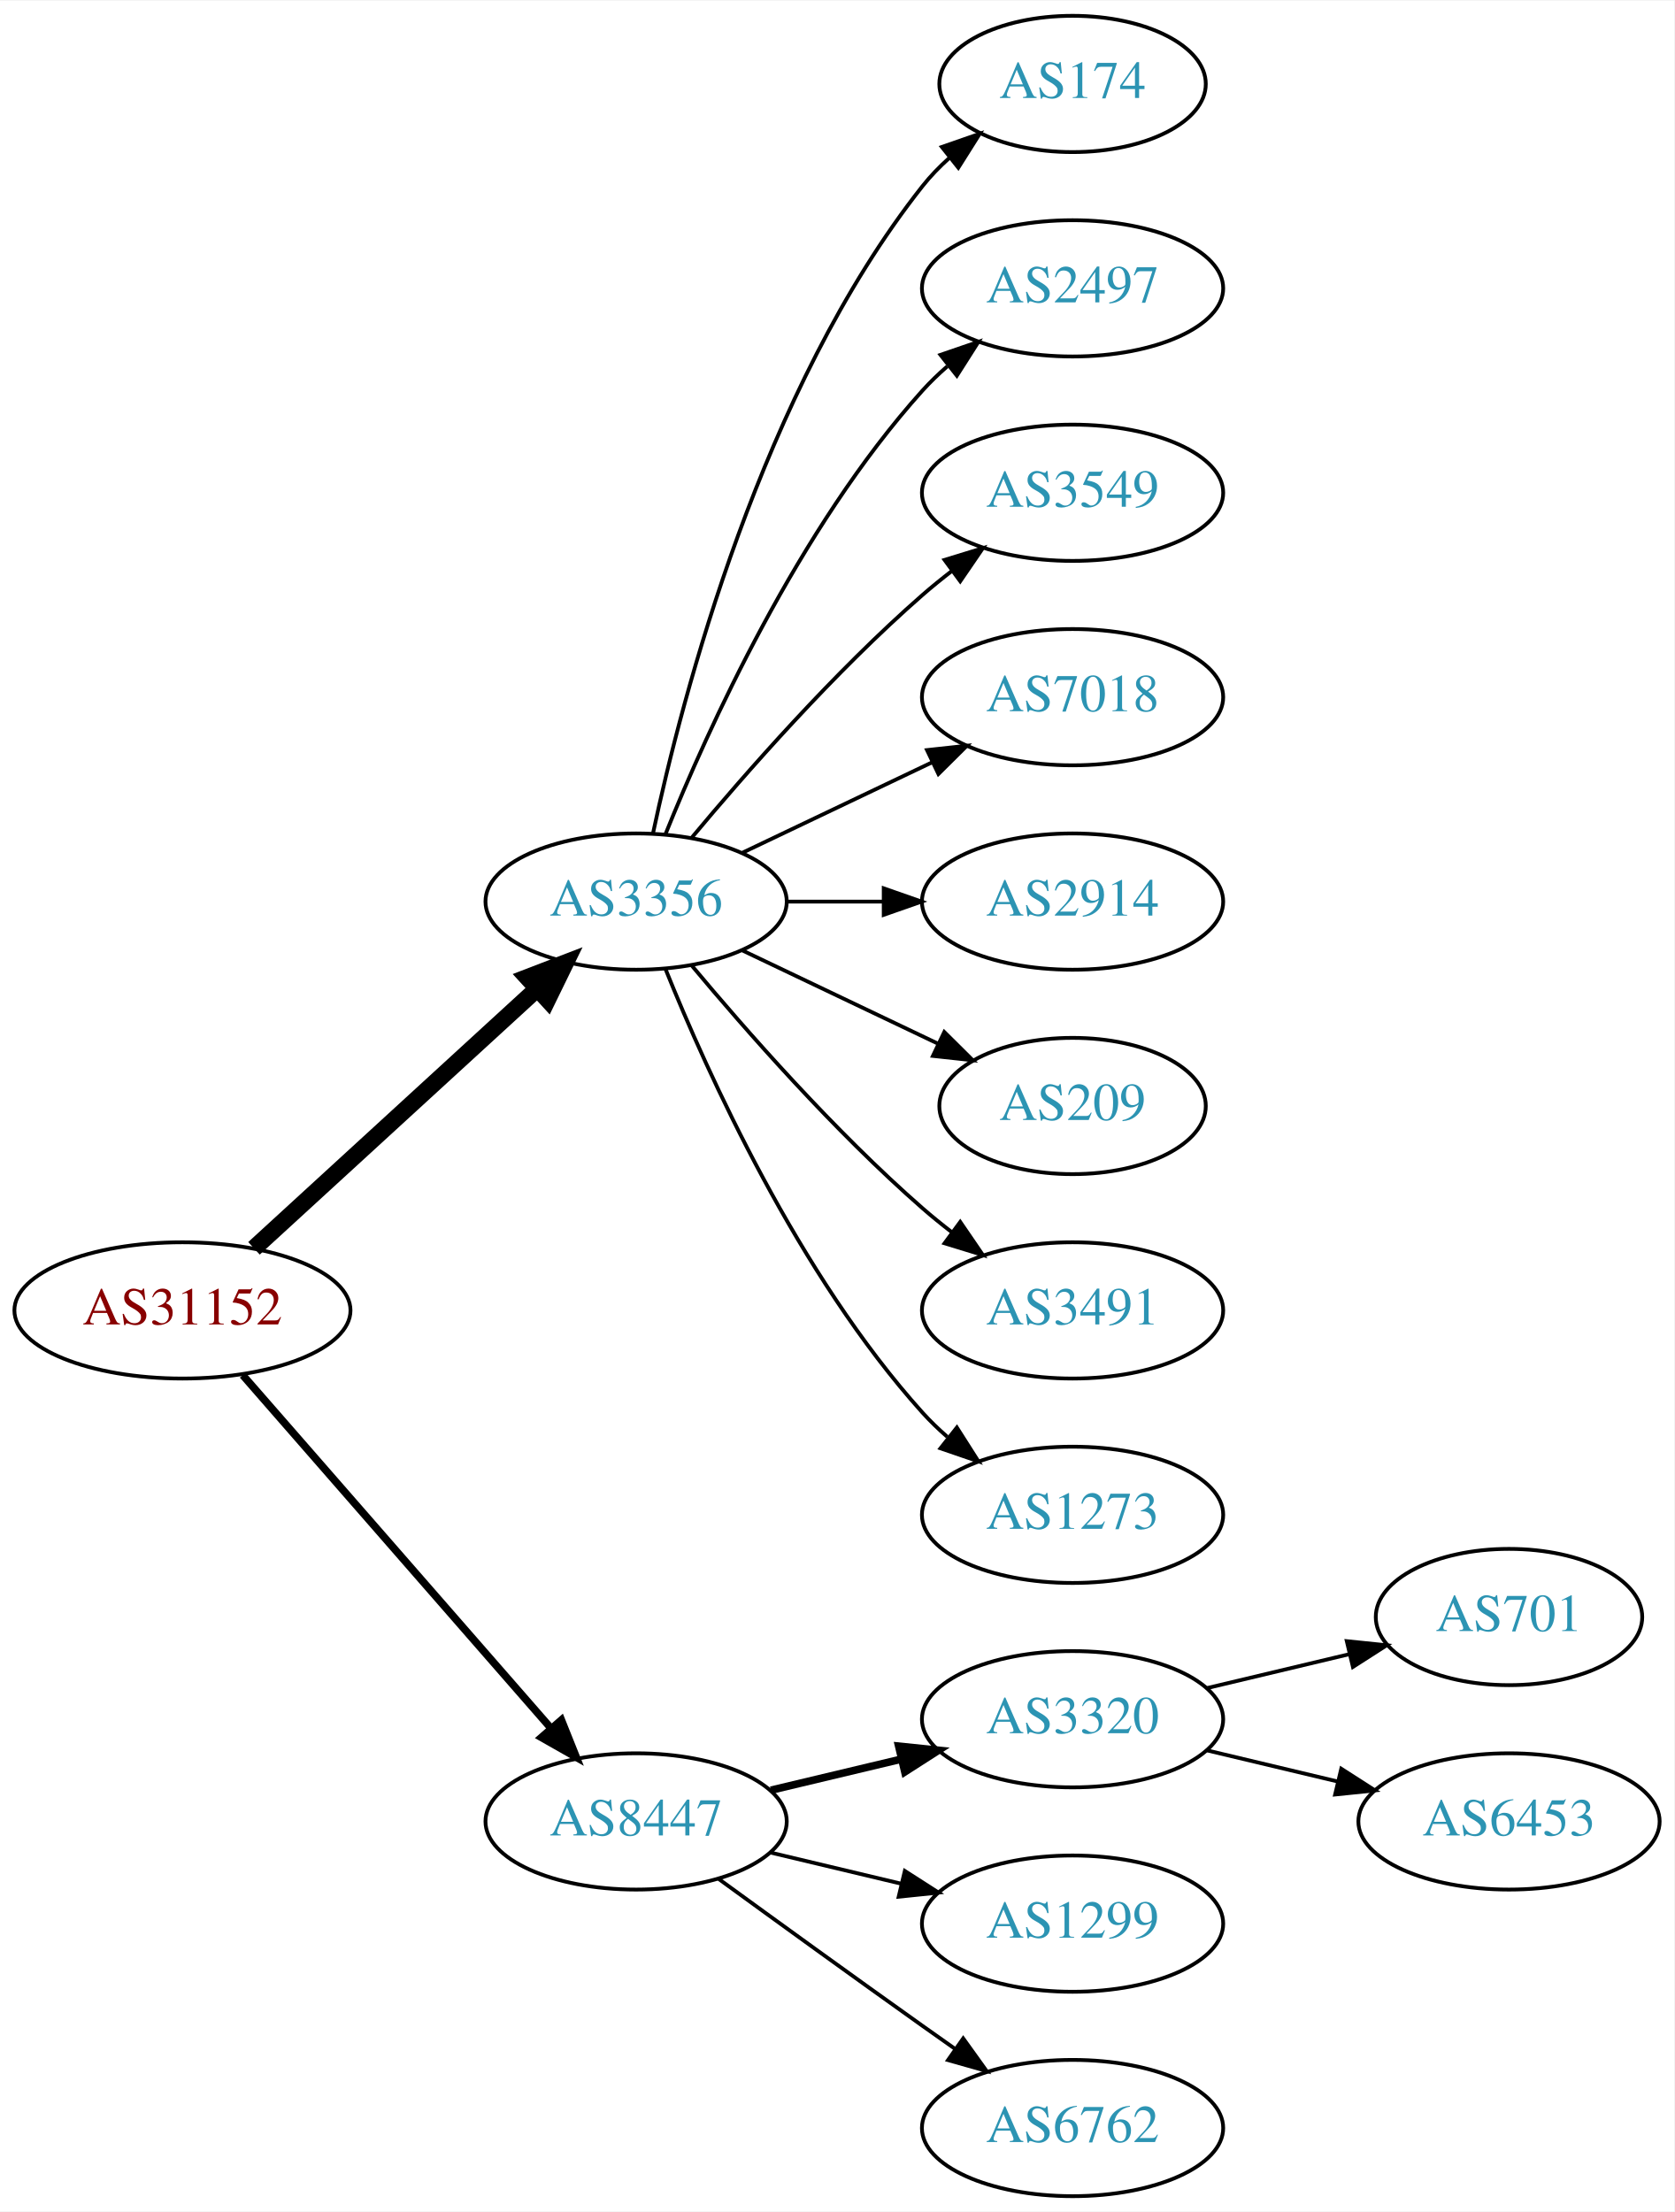
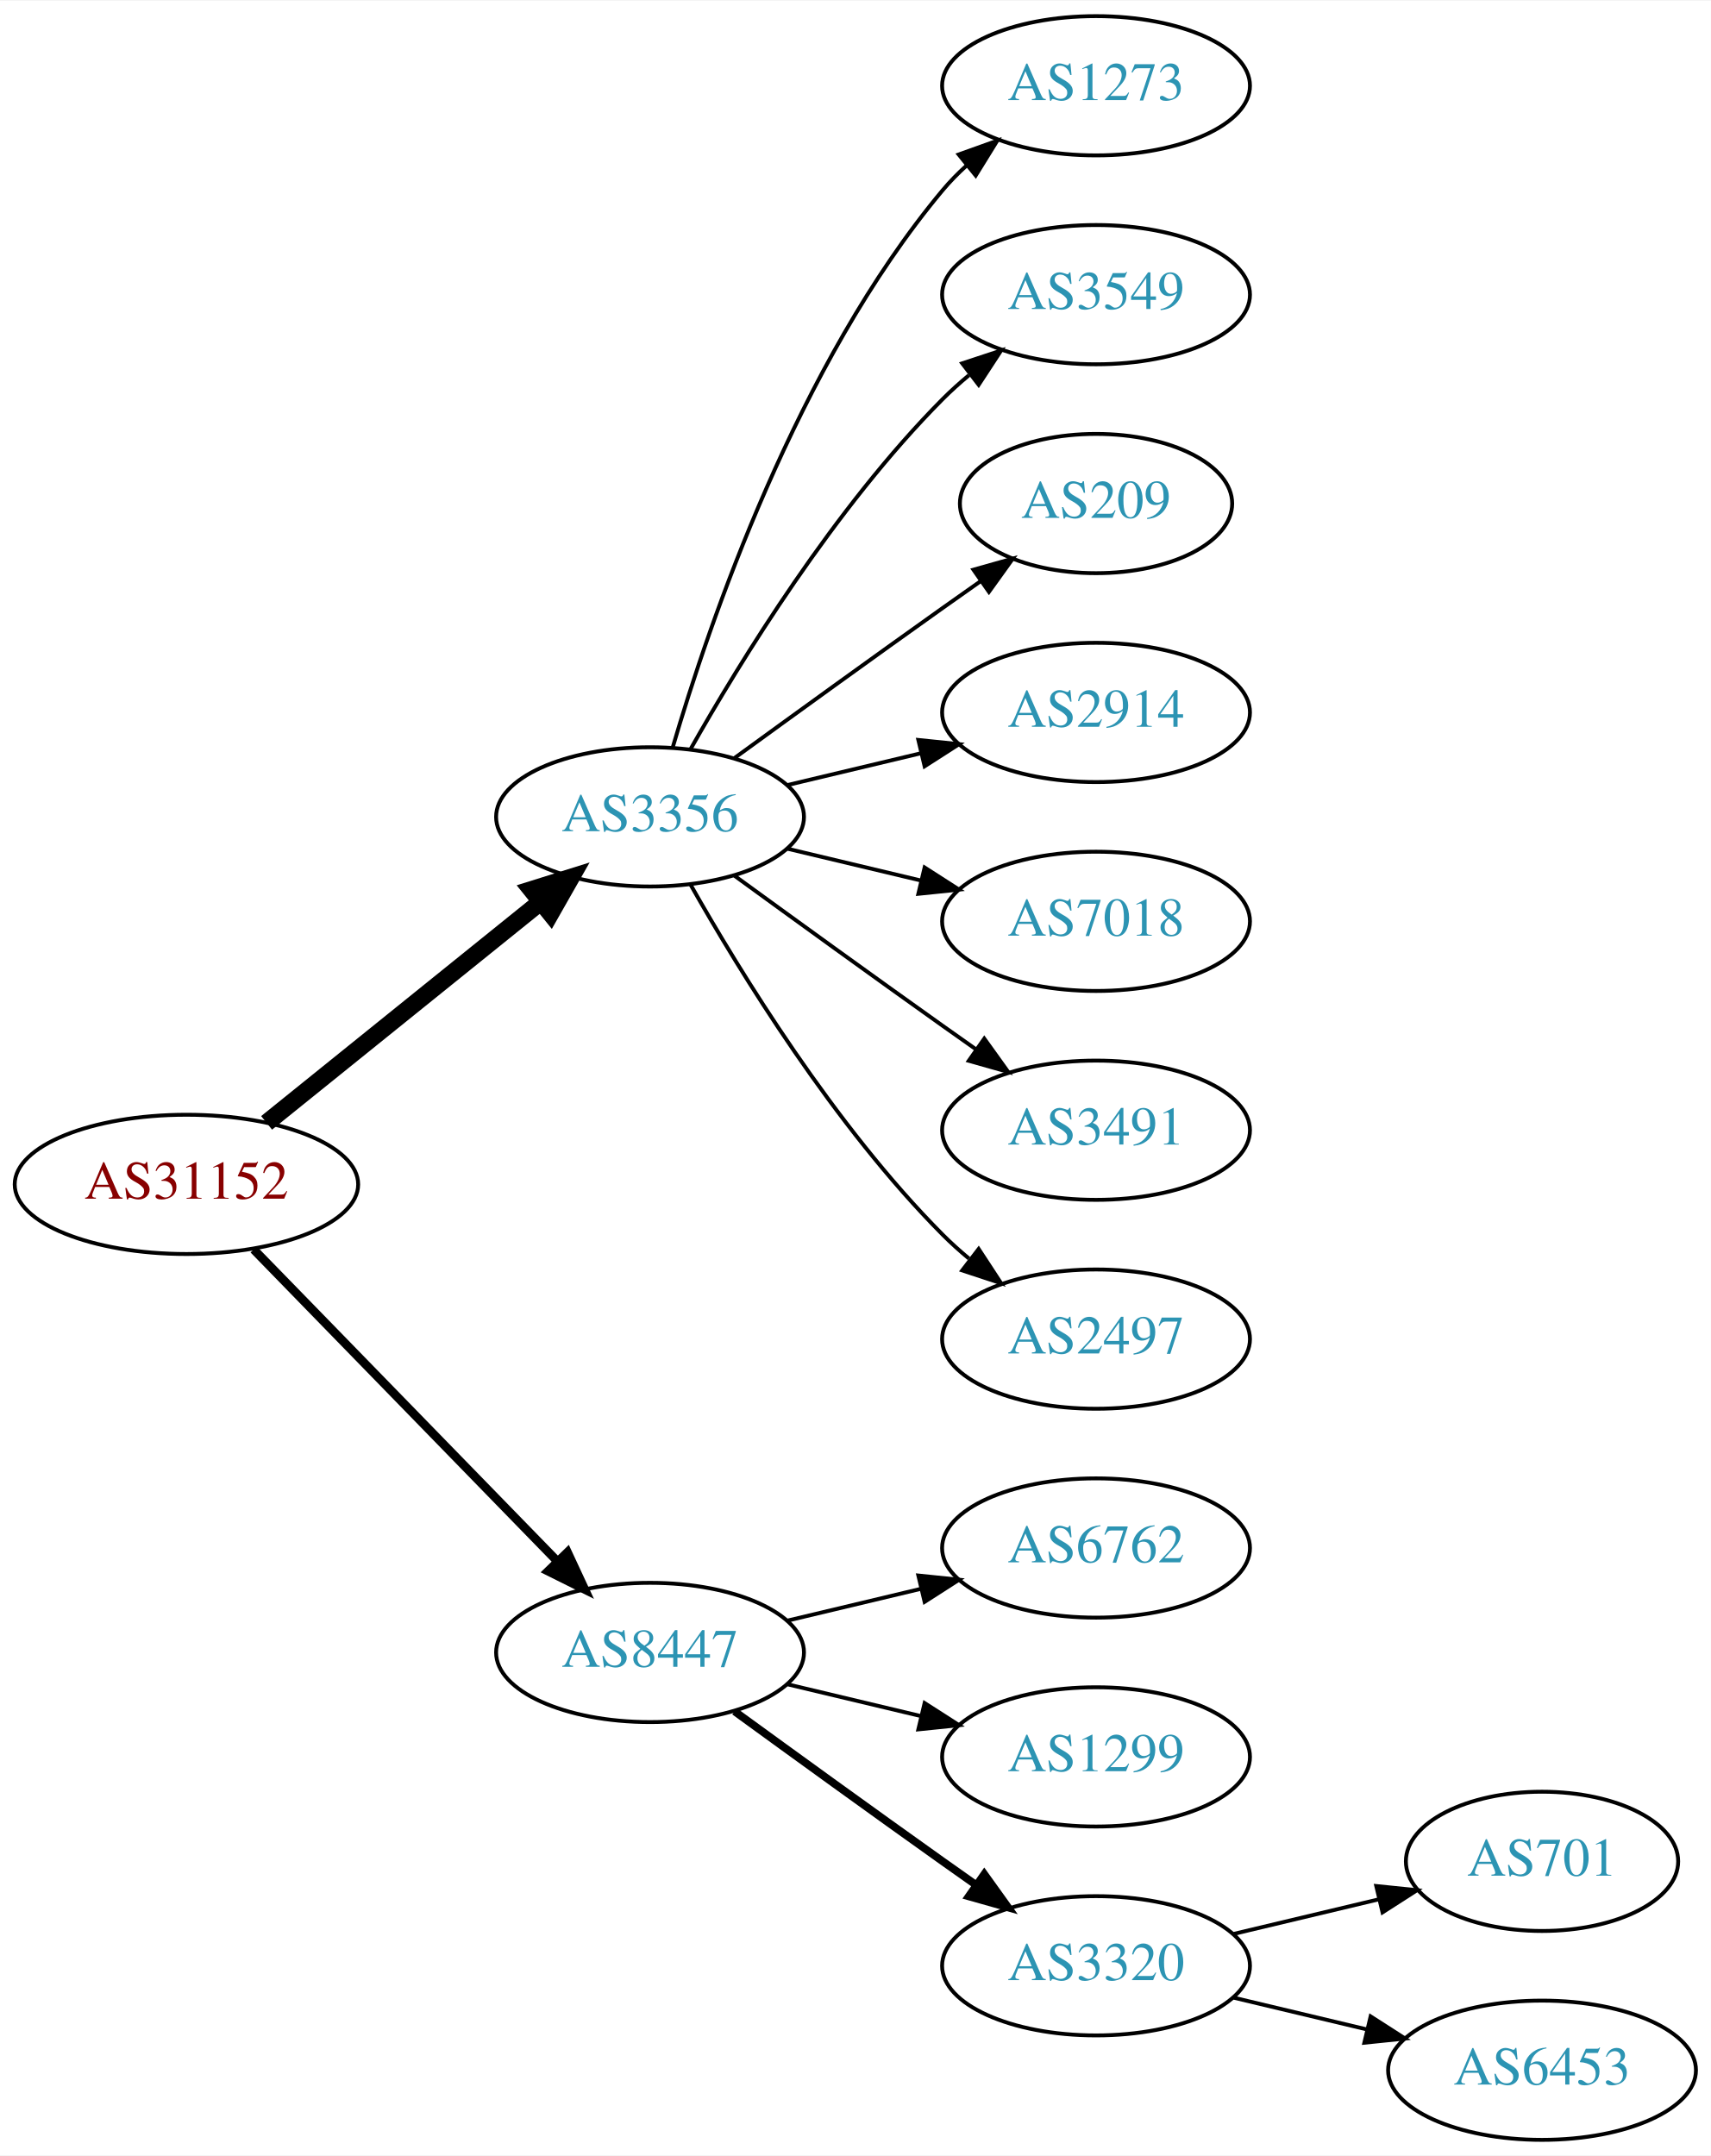
- <svg xmlns="http://www.w3.org/2000/svg" xmlns:xlink="http://www.w3.org/1999/xlink" width="442pt" height="584pt" viewBox="0.00 0.00 442.27 584.00">
-   <g id="graph0" class="graph" transform="scale(1 1) rotate(0) translate(4 580)">
-     <polygon fill="white" stroke="none" points="-4,4 -4,-580 438.271,-580 438.271,4 -4,4" />
+ <svg xmlns="http://www.w3.org/2000/svg" xmlns:xlink="http://www.w3.org/1999/xlink" width="442pt" height="557pt" viewBox="0.00 0.00 442.27 557.00">
+   <g id="graph0" class="graph" transform="scale(1 1) rotate(0) translate(4 553)">
+     <polygon fill="white" stroke="none" points="-4,4 -4,-553 438.271,-553 438.271,4 -4,4" />
    <g id="node1" class="node">
      <g id="a_node1">
        <a xlink:href="/asn/31152" xlink:title="AS31152 ~ Engel Austria GmbH [AT]">
-           <ellipse fill="#ffffff" stroke="black" cx="44.196" cy="-234" rx="44.393" ry="18" />
-           <text text-anchor="middle" x="44.196" y="-230.3" font-family="Times,serif" font-size="14.00" fill="#880000">AS31152</text>
+           <ellipse fill="#ffffff" stroke="black" cx="44.196" cy="-247" rx="44.393" ry="18" />
+           <text text-anchor="middle" x="44.196" y="-243.3" font-family="Times,serif" font-size="14.00" fill="#880000">AS31152</text>
        </a>
      </g>
    </g>
    <g id="node2" class="node">
      <g id="a_node2">
        <a xlink:href="/asn/3356" xlink:title="AS3356 ~ Level 3 Parent, LLC [US]">
          <ellipse fill="#ffffff" stroke="black" cx="164.039" cy="-342" rx="39.794" ry="18" />
          <text text-anchor="middle" x="164.039" y="-338.3" font-family="Times,serif" font-size="14.00" fill="#2c94b3">AS3356</text>
        </a>
      </g>
    </g>
    <g id="edge1" class="edge">
-       <path fill="none" stroke="black" stroke-width="4.5" d="M63.094,-250.403C83.022,-268.667 115.38,-298.322 137.857,-318.921" />
-       <polygon fill="black" stroke="black" stroke-width="4.5" points="135.326,-321.943 145.359,-325.797 140.647,-316.137 135.326,-321.943" />
+       <path fill="none" stroke="black" stroke-width="4.5" d="M64.92,-262.901C84.325,-278.544 114.111,-302.557 135.775,-320.021" />
+       <polygon fill="black" stroke="black" stroke-width="4.5" points="133.386,-323.153 143.642,-326.363 138.328,-317.022 133.386,-323.153" />
    </g>
    <g id="node3" class="node">
      <g id="a_node3">
        <a xlink:href="/asn/8447" xlink:title="AS8447 ~ A1 Telekom Austria AG [AT]">
-           <ellipse fill="#ffffff" stroke="black" cx="164.039" cy="-99" rx="39.794" ry="18" />
-           <text text-anchor="middle" x="164.039" y="-95.3" font-family="Times,serif" font-size="14.00" fill="#2c94b3">AS8447</text>
+           <ellipse fill="#ffffff" stroke="black" cx="164.039" cy="-126" rx="39.794" ry="18" />
+           <text text-anchor="middle" x="164.039" y="-122.3" font-family="Times,serif" font-size="14.00" fill="#2c94b3">AS8447</text>
        </a>
      </g>
    </g>
    <g id="edge2" class="edge">
-       <path fill="none" stroke="black" stroke-width="2" d="M60.121,-216.902C80.663,-193.369 117.782,-150.845 141.379,-123.813" />
-       <polygon fill="black" stroke="black" stroke-width="2" points="144.296,-125.794 148.235,-115.959 139.022,-121.191 144.296,-125.794" />
+       <path fill="none" stroke="black" stroke-width="2.25" d="M61.582,-230.175C82.011,-209.198 117.049,-173.222 140.129,-149.523" />
+       <polygon fill="black" stroke="black" stroke-width="2.25" points="142.699,-151.901 147.169,-142.295 137.684,-147.017 142.699,-151.901" />
    </g>
    <g id="node4" class="node">
      <g id="a_node4">
-         <a xlink:href="/asn/174" xlink:title="AS174 ~ Cogent Communications [US]">
-           <ellipse fill="#ffffff" stroke="black" cx="279.332" cy="-558" rx="35.194" ry="18" />
-           <text text-anchor="middle" x="279.332" y="-554.3" font-family="Times,serif" font-size="14.00" fill="#2c94b3">AS174</text>
+         <a xlink:href="/asn/1273" xlink:title="AS1273 ~ Vodafone Group PLC [EU]">
+           <ellipse fill="#ffffff" stroke="black" cx="279.332" cy="-531" rx="39.794" ry="18" />
+           <text text-anchor="middle" x="279.332" y="-527.3" font-family="Times,serif" font-size="14.00" fill="#2c94b3">AS1273</text>
        </a>
      </g>
    </g>
    <g id="edge3" class="edge">
-       <path fill="none" stroke="black" d="M168.529,-360.16C176.16,-396.03 197.152,-477.155 239.685,-531 241.765,-533.633 244.17,-536.116 246.743,-538.428" />
-       <polygon fill="black" stroke="black" points="244.799,-541.354 254.806,-544.835 249.154,-535.873 244.799,-541.354" />
+       <path fill="none" stroke="black" d="M169.913,-360.002C179.227,-391.844 202.043,-458.981 239.685,-504 241.555,-506.237 243.654,-508.374 245.88,-510.396" />
+       <polygon fill="black" stroke="black" points="243.823,-513.234 253.799,-516.804 248.227,-507.793 243.823,-513.234" />
    </g>
    <g id="node5" class="node">
      <g id="a_node5">
-         <a xlink:href="/asn/2497" xlink:title="AS2497 ~ Internet Initiative Japan Inc. [JP]">
-           <ellipse fill="#ffffff" stroke="black" cx="279.332" cy="-504" rx="39.794" ry="18" />
-           <text text-anchor="middle" x="279.332" y="-500.3" font-family="Times,serif" font-size="14.00" fill="#2c94b3">AS2497</text>
+         <a xlink:href="/asn/3549" xlink:title="AS3549 ~ Level 3 Parent, LLC [US]">
+           <ellipse fill="#ffffff" stroke="black" cx="279.332" cy="-477" rx="39.794" ry="18" />
+           <text text-anchor="middle" x="279.332" y="-473.3" font-family="Times,serif" font-size="14.00" fill="#2c94b3">AS3549</text>
        </a>
      </g>
    </g>
    <g id="edge4" class="edge">
-       <path fill="none" stroke="black" d="M171.786,-359.787C182.837,-387.243 206.891,-440.578 239.685,-477 241.688,-479.224 243.906,-481.363 246.239,-483.397" />
-       <polygon fill="black" stroke="black" points="244.437,-486.433 254.458,-489.873 248.769,-480.935 244.437,-486.433" />
+       <path fill="none" stroke="black" d="M174.498,-359.49C187.28,-382.096 211.712,-421.886 239.685,-450 241.796,-452.121 244.092,-454.188 246.477,-456.171" />
+       <polygon fill="black" stroke="black" points="244.73,-459.242 254.793,-462.556 248.993,-453.69 244.73,-459.242" />
    </g>
    <g id="node6" class="node">
      <g id="a_node6">
-         <a xlink:href="/asn/3549" xlink:title="AS3549 ~ Level 3 Parent, LLC [US]">
-           <ellipse fill="#ffffff" stroke="black" cx="279.332" cy="-450" rx="39.794" ry="18" />
-           <text text-anchor="middle" x="279.332" y="-446.3" font-family="Times,serif" font-size="14.00" fill="#2c94b3">AS3549</text>
+         <a xlink:href="/asn/209" xlink:title="AS209 ~ CenturyLink Communications, LLC [US]">
+           <ellipse fill="#ffffff" stroke="black" cx="279.332" cy="-423" rx="35.194" ry="18" />
+           <text text-anchor="middle" x="279.332" y="-419.3" font-family="Times,serif" font-size="14.00" fill="#2c94b3">AS209</text>
        </a>
      </g>
    </g>
    <g id="edge5" class="edge">
-       <path fill="none" stroke="black" d="M178.669,-358.817C192.951,-375.929 216.498,-402.745 239.685,-423 242.151,-425.154 244.789,-427.294 247.487,-429.372" />
-       <polygon fill="black" stroke="black" points="245.512,-432.264 255.641,-435.37 249.66,-426.625 245.512,-432.264" />
+       <path fill="none" stroke="black" d="M185.887,-357.222C200.821,-368.091 221.435,-383.025 239.685,-396 242.895,-398.282 246.264,-400.661 249.619,-403.018" />
+       <polygon fill="black" stroke="black" points="247.631,-405.899 257.83,-408.77 251.647,-400.166 247.631,-405.899" />
    </g>
    <g id="node7" class="node">
      <g id="a_node7">
-         <a xlink:href="/asn/7018" xlink:title="AS7018 ~ AT&amp;T Services, Inc. [US]">
-           <ellipse fill="#ffffff" stroke="black" cx="279.332" cy="-396" rx="39.794" ry="18" />
-           <text text-anchor="middle" x="279.332" y="-392.3" font-family="Times,serif" font-size="14.00" fill="#2c94b3">AS7018</text>
+         <a xlink:href="/asn/2914" xlink:title="AS2914 ~ NTT America, Inc. [US]">
+           <ellipse fill="#ffffff" stroke="black" cx="279.332" cy="-369" rx="39.794" ry="18" />
+           <text text-anchor="middle" x="279.332" y="-365.3" font-family="Times,serif" font-size="14.00" fill="#2c94b3">AS2914</text>
        </a>
      </g>
    </g>
    <g id="edge6" class="edge">
-       <path fill="none" stroke="black" d="M192.175,-354.934C207.169,-362.081 225.99,-371.052 242.213,-378.785" />
-       <polygon fill="black" stroke="black" points="240.884,-382.028 251.417,-383.171 243.895,-375.709 240.884,-382.028" />
+       <path fill="none" stroke="black" d="M199.646,-350.248C210.517,-352.838 222.671,-355.735 234.114,-358.462" />
+       <polygon fill="black" stroke="black" points="233.397,-361.889 243.936,-360.803 235.02,-355.08 233.397,-361.889" />
    </g>
    <g id="node8" class="node">
      <g id="a_node8">
-         <a xlink:href="/asn/2914" xlink:title="AS2914 ~ NTT America, Inc. [US]">
-           <ellipse fill="#ffffff" stroke="black" cx="279.332" cy="-342" rx="39.794" ry="18" />
-           <text text-anchor="middle" x="279.332" y="-338.3" font-family="Times,serif" font-size="14.00" fill="#2c94b3">AS2914</text>
+         <a xlink:href="/asn/7018" xlink:title="AS7018 ~ AT&amp;T Services, Inc. [US]">
+           <ellipse fill="#ffffff" stroke="black" cx="279.332" cy="-315" rx="39.794" ry="18" />
+           <text text-anchor="middle" x="279.332" y="-311.3" font-family="Times,serif" font-size="14.00" fill="#2c94b3">AS7018</text>
        </a>
      </g>
    </g>
    <g id="edge7" class="edge">
-       <path fill="none" stroke="black" d="M203.711,-342C211.914,-342 220.678,-342 229.21,-342" />
-       <polygon fill="black" stroke="black" points="229.449,-345.5 239.449,-342 229.449,-338.5 229.449,-345.5" />
+       <path fill="none" stroke="black" d="M199.646,-333.752C210.517,-331.162 222.671,-328.265 234.114,-325.538" />
+       <polygon fill="black" stroke="black" points="235.02,-328.92 243.936,-323.197 233.397,-322.111 235.02,-328.92" />
    </g>
    <g id="node9" class="node">
      <g id="a_node9">
-         <a xlink:href="/asn/209" xlink:title="AS209 ~ CenturyLink Communications, LLC [US]">
-           <ellipse fill="#ffffff" stroke="black" cx="279.332" cy="-288" rx="35.194" ry="18" />
-           <text text-anchor="middle" x="279.332" y="-284.3" font-family="Times,serif" font-size="14.00" fill="#2c94b3">AS209</text>
+         <a xlink:href="/asn/3491" xlink:title="AS3491 ~ PCCW Global, Inc. [US]">
+           <ellipse fill="#ffffff" stroke="black" cx="279.332" cy="-261" rx="39.794" ry="18" />
+           <text text-anchor="middle" x="279.332" y="-257.3" font-family="Times,serif" font-size="14.00" fill="#2c94b3">AS3491</text>
        </a>
      </g>
    </g>
    <g id="edge8" class="edge">
-       <path fill="none" stroke="black" d="M192.175,-329.066C207.607,-321.71 227.092,-312.423 243.628,-304.541" />
-       <polygon fill="black" stroke="black" points="245.448,-307.551 252.969,-300.089 242.436,-301.232 245.448,-307.551" />
+       <path fill="none" stroke="black" d="M185.887,-326.778C200.821,-315.909 221.435,-300.975 239.685,-288 242.506,-285.995 245.449,-283.915 248.397,-281.841" />
+       <polygon fill="black" stroke="black" points="250.443,-284.681 256.621,-276.074 246.424,-278.95 250.443,-284.681" />
    </g>
    <g id="node10" class="node">
      <g id="a_node10">
-         <a xlink:href="/asn/3491" xlink:title="AS3491 ~ PCCW Global, Inc. [US]">
-           <ellipse fill="#ffffff" stroke="black" cx="279.332" cy="-234" rx="39.794" ry="18" />
-           <text text-anchor="middle" x="279.332" y="-230.3" font-family="Times,serif" font-size="14.00" fill="#2c94b3">AS3491</text>
+         <a xlink:href="/asn/2497" xlink:title="AS2497 ~ Internet Initiative Japan Inc. [JP]">
+           <ellipse fill="#ffffff" stroke="black" cx="279.332" cy="-207" rx="39.794" ry="18" />
+           <text text-anchor="middle" x="279.332" y="-203.3" font-family="Times,serif" font-size="14.00" fill="#2c94b3">AS2497</text>
        </a>
      </g>
    </g>
    <g id="edge9" class="edge">
-       <path fill="none" stroke="black" d="M178.669,-325.183C192.951,-308.071 216.498,-281.255 239.685,-261 242.151,-258.846 244.789,-256.706 247.487,-254.628" />
-       <polygon fill="black" stroke="black" points="249.66,-257.375 255.641,-248.63 245.512,-251.736 249.66,-257.375" />
+       <path fill="none" stroke="black" d="M174.498,-324.51C187.28,-301.904 211.712,-262.114 239.685,-234 241.796,-231.879 244.092,-229.812 246.477,-227.829" />
+       <polygon fill="black" stroke="black" points="248.993,-230.31 254.793,-221.444 244.73,-224.758 248.993,-230.31" />
    </g>
    <g id="node11" class="node">
      <g id="a_node11">
-         <a xlink:href="/asn/1273" xlink:title="AS1273 ~ Vodafone Group PLC [EU]">
-           <ellipse fill="#ffffff" stroke="black" cx="279.332" cy="-180" rx="39.794" ry="18" />
-           <text text-anchor="middle" x="279.332" y="-176.3" font-family="Times,serif" font-size="14.00" fill="#2c94b3">AS1273</text>
+         <a xlink:href="/asn/6762" xlink:title="AS6762 ~ TELECOM ITALIA SPARKLE S.p.A. [IT]">
+           <ellipse fill="#ffffff" stroke="black" cx="279.332" cy="-153" rx="39.794" ry="18" />
+           <text text-anchor="middle" x="279.332" y="-149.3" font-family="Times,serif" font-size="14.00" fill="#2c94b3">AS6762</text>
        </a>
      </g>
    </g>
    <g id="edge10" class="edge">
-       <path fill="none" stroke="black" d="M171.786,-324.213C182.837,-296.757 206.891,-243.422 239.685,-207 241.688,-204.776 243.906,-202.637 246.239,-200.603" />
-       <polygon fill="black" stroke="black" points="248.769,-203.065 254.458,-194.127 244.437,-197.567 248.769,-203.065" />
+       <path fill="none" stroke="black" d="M199.646,-134.248C210.517,-136.838 222.671,-139.735 234.114,-142.462" />
+       <polygon fill="black" stroke="black" points="233.397,-145.889 243.936,-144.803 235.02,-139.08 233.397,-145.889" />
    </g>
    <g id="node12" class="node">
      <g id="a_node12">
-         <a xlink:href="/asn/3320" xlink:title="AS3320 ~ DTAG [DE]">
-           <ellipse fill="#ffffff" stroke="black" cx="279.332" cy="-126" rx="39.794" ry="18" />
-           <text text-anchor="middle" x="279.332" y="-122.3" font-family="Times,serif" font-size="14.00" fill="#2c94b3">AS3320</text>
+         <a xlink:href="/asn/1299" xlink:title="AS1299 ~ Telia Carrier [EU]">
+           <ellipse fill="#ffffff" stroke="black" cx="279.332" cy="-99" rx="39.794" ry="18" />
+           <text text-anchor="middle" x="279.332" y="-95.3" font-family="Times,serif" font-size="14.00" fill="#2c94b3">AS1299</text>
        </a>
      </g>
    </g>
    <g id="edge11" class="edge">
-       <path fill="none" stroke="black" stroke-width="2" d="M199.646,-107.248C210.517,-109.838 222.671,-112.735 234.114,-115.462" />
-       <polygon fill="black" stroke="black" stroke-width="2" points="233.397,-118.889 243.936,-117.803 235.02,-112.08 233.397,-118.889" />
+       <path fill="none" stroke="black" d="M199.646,-117.752C210.517,-115.162 222.671,-112.265 234.114,-109.538" />
+       <polygon fill="black" stroke="black" points="235.02,-112.92 243.936,-107.197 233.397,-106.111 235.02,-112.92" />
    </g>
    <g id="node13" class="node">
      <g id="a_node13">
-         <a xlink:href="/asn/1299" xlink:title="AS1299 ~ Telia Carrier [EU]">
-           <ellipse fill="#ffffff" stroke="black" cx="279.332" cy="-72" rx="39.794" ry="18" />
-           <text text-anchor="middle" x="279.332" y="-68.3" font-family="Times,serif" font-size="14.00" fill="#2c94b3">AS1299</text>
+         <a xlink:href="/asn/3320" xlink:title="AS3320 ~ DTAG [DE]">
+           <ellipse fill="#ffffff" stroke="black" cx="279.332" cy="-45" rx="39.794" ry="18" />
+           <text text-anchor="middle" x="279.332" y="-41.3" font-family="Times,serif" font-size="14.00" fill="#2c94b3">AS3320</text>
        </a>
      </g>
    </g>
    <g id="edge12" class="edge">
-       <path fill="none" stroke="black" d="M199.646,-90.752C210.517,-88.162 222.671,-85.265 234.114,-82.538" />
-       <polygon fill="black" stroke="black" points="235.02,-85.92 243.936,-80.197 233.397,-79.111 235.02,-85.92" />
+       <path fill="none" stroke="black" stroke-width="2" d="M185.887,-110.778C200.821,-99.909 221.435,-84.975 239.685,-72 242.506,-69.995 245.449,-67.915 248.397,-65.841" />
+       <polygon fill="black" stroke="black" stroke-width="2" points="250.443,-68.681 256.621,-60.074 246.424,-62.95 250.443,-68.681" />
    </g>
    <g id="node14" class="node">
      <g id="a_node14">
-         <a xlink:href="/asn/6762" xlink:title="AS6762 ~ TELECOM ITALIA SPARKLE S.p.A. [IT]">
-           <ellipse fill="#ffffff" stroke="black" cx="279.332" cy="-18" rx="39.794" ry="18" />
-           <text text-anchor="middle" x="279.332" y="-14.3" font-family="Times,serif" font-size="14.00" fill="#2c94b3">AS6762</text>
+         <a xlink:href="/asn/701" xlink:title="AS701 ~ UUNET [US]">
+           <ellipse fill="#ffffff" stroke="black" cx="394.625" cy="-72" rx="35.194" ry="18" />
+           <text text-anchor="middle" x="394.625" y="-68.3" font-family="Times,serif" font-size="14.00" fill="#2c94b3">AS701</text>
        </a>
      </g>
    </g>
    <g id="edge13" class="edge">
-       <path fill="none" stroke="black" d="M185.887,-83.778C200.821,-72.909 221.435,-57.975 239.685,-45 242.506,-42.995 245.449,-40.915 248.397,-38.841" />
-       <polygon fill="black" stroke="black" points="250.443,-41.681 256.621,-33.074 246.424,-35.95 250.443,-41.681" />
+       <path fill="none" stroke="black" d="M314.939,-53.248C326.733,-56.059 340.038,-59.229 352.306,-62.153" />
+       <polygon fill="black" stroke="black" points="351.772,-65.624 362.311,-64.537 353.394,-58.814 351.772,-65.624" />
    </g>
    <g id="node15" class="node">
      <g id="a_node15">
-         <a xlink:href="/asn/701" xlink:title="AS701 ~ UUNET [US]">
-           <ellipse fill="#ffffff" stroke="black" cx="394.625" cy="-153" rx="35.194" ry="18" />
-           <text text-anchor="middle" x="394.625" y="-149.3" font-family="Times,serif" font-size="14.00" fill="#2c94b3">AS701</text>
+         <a xlink:href="/asn/6453" xlink:title="AS6453 ~ TATA COMMUNICATIONS (AMERICA) INC [US]">
+           <ellipse fill="#ffffff" stroke="black" cx="394.625" cy="-18" rx="39.794" ry="18" />
+           <text text-anchor="middle" x="394.625" y="-14.3" font-family="Times,serif" font-size="14.00" fill="#2c94b3">AS6453</text>
        </a>
      </g>
    </g>
    <g id="edge14" class="edge">
-       <path fill="none" stroke="black" d="M314.939,-134.248C326.733,-137.058 340.038,-140.229 352.306,-143.153" />
-       <polygon fill="black" stroke="black" points="351.772,-146.624 362.311,-145.537 353.394,-139.814 351.772,-146.624" />
-     </g>
-     <g id="node16" class="node">
-       <g id="a_node16">
-         <a xlink:href="/asn/6453" xlink:title="AS6453 ~ TATA COMMUNICATIONS (AMERICA) INC [US]">
-           <ellipse fill="#ffffff" stroke="black" cx="394.625" cy="-99" rx="39.794" ry="18" />
-           <text text-anchor="middle" x="394.625" y="-95.3" font-family="Times,serif" font-size="14.00" fill="#2c94b3">AS6453</text>
-         </a>
-       </g>
-     </g>
-     <g id="edge15" class="edge">
-       <path fill="none" stroke="black" d="M314.939,-117.752C325.81,-115.162 337.964,-112.265 349.407,-109.538" />
-       <polygon fill="black" stroke="black" points="350.313,-112.92 359.229,-107.197 348.69,-106.111 350.313,-112.92" />
+       <path fill="none" stroke="black" d="M314.939,-36.752C325.81,-34.162 337.964,-31.265 349.407,-28.538" />
+       <polygon fill="black" stroke="black" points="350.313,-31.92 359.229,-26.197 348.69,-25.111 350.313,-31.92" />
    </g>
  </g>
</svg>
